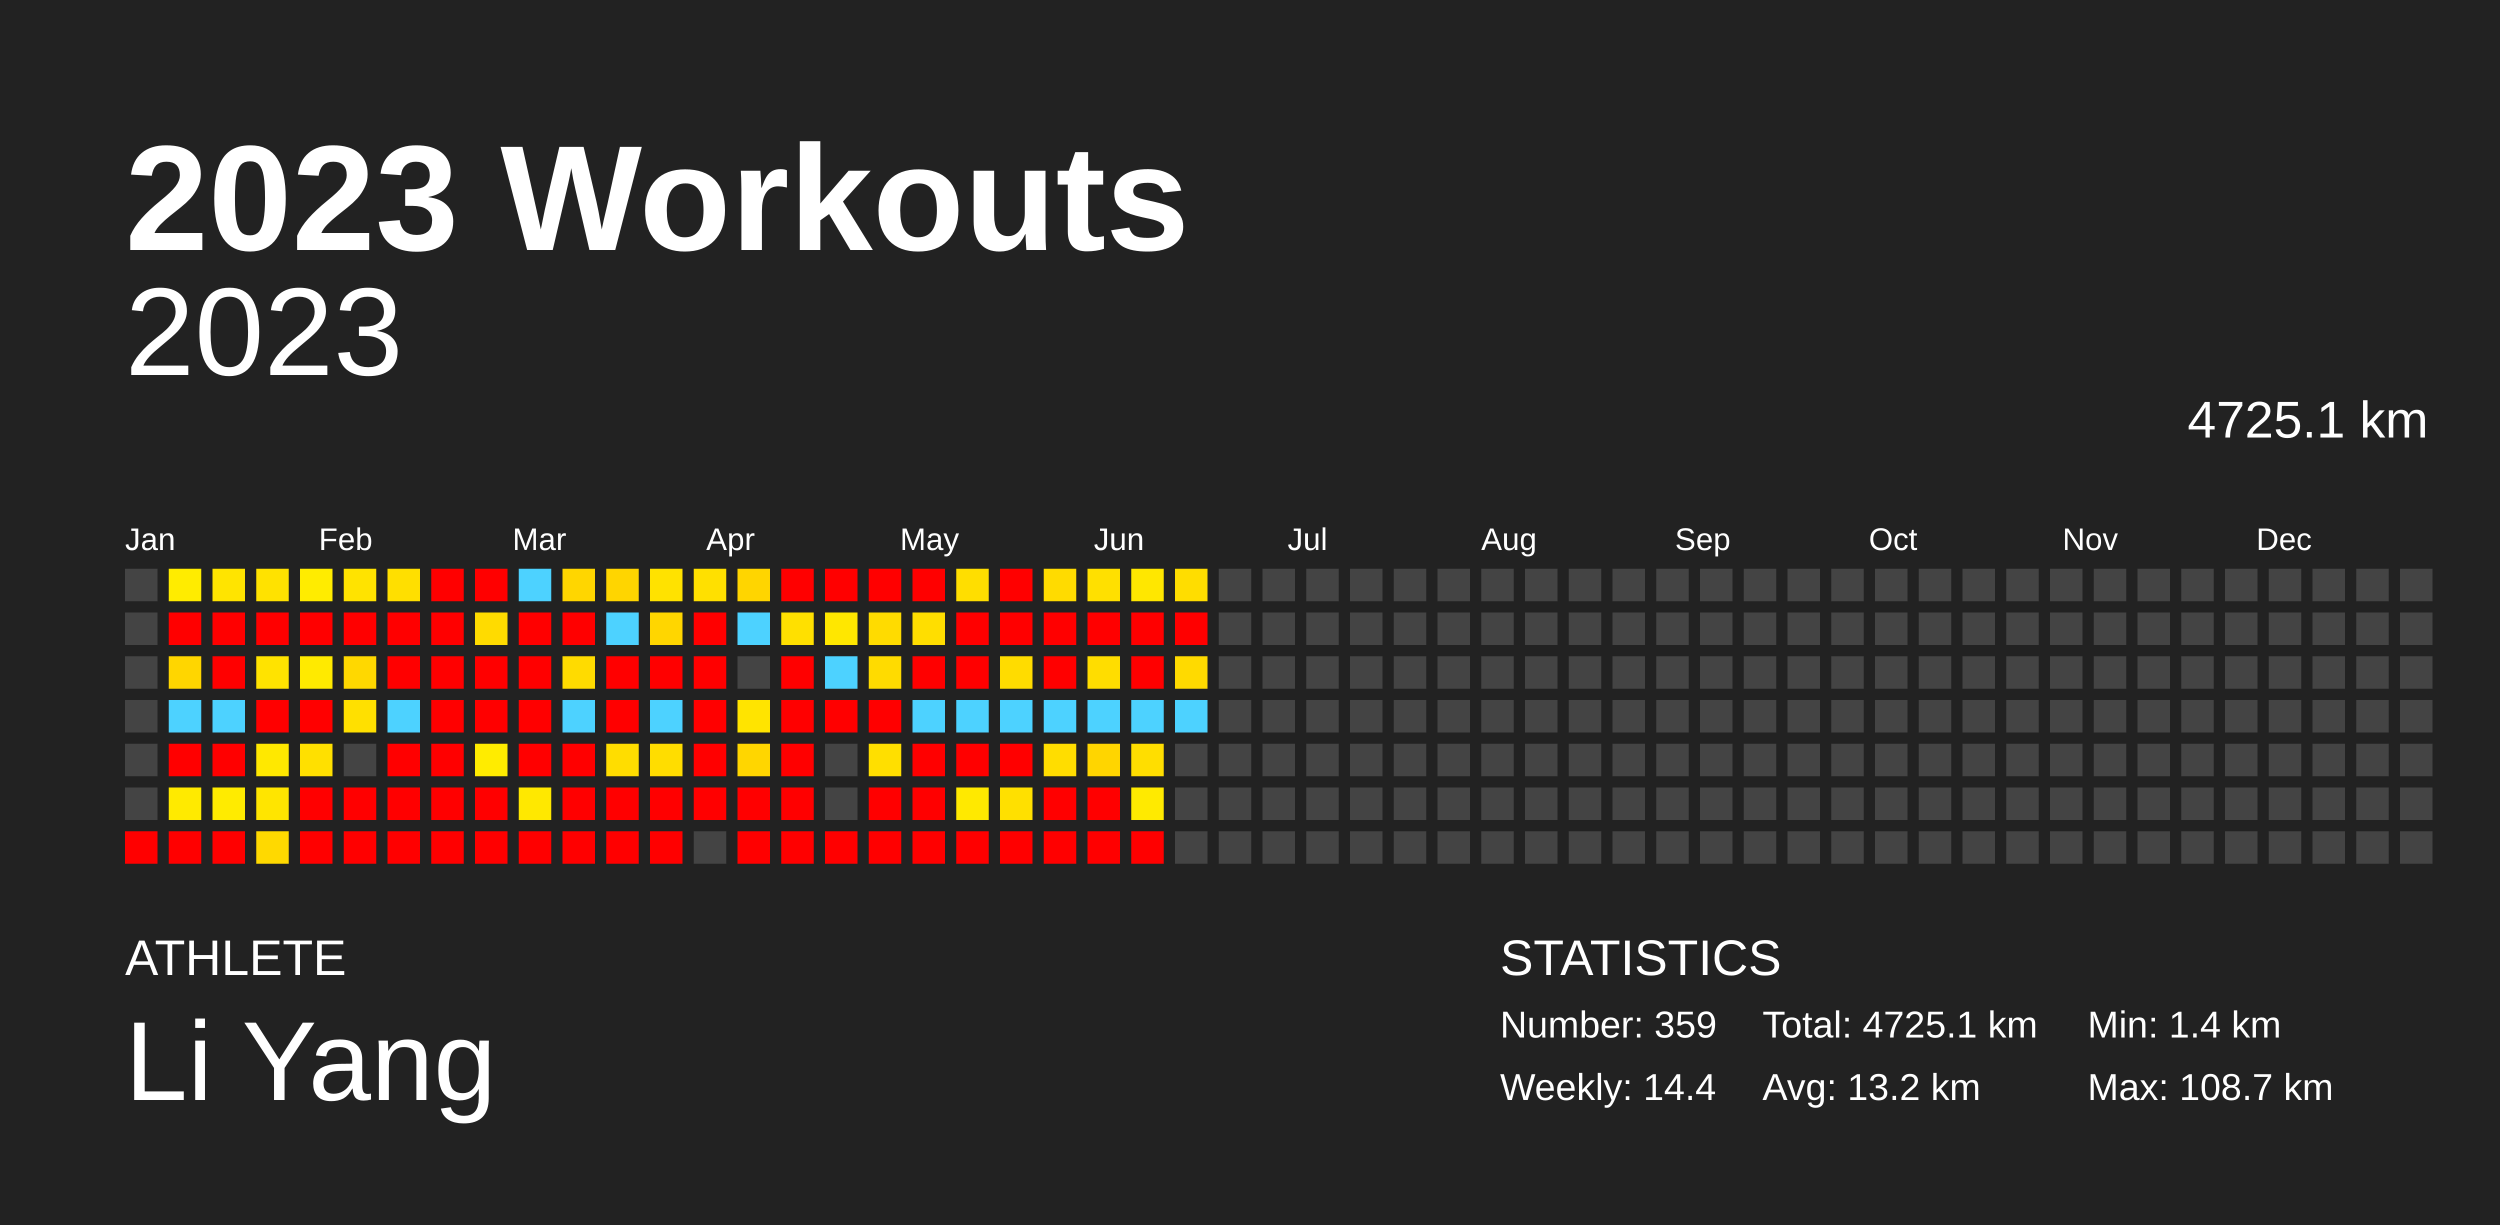
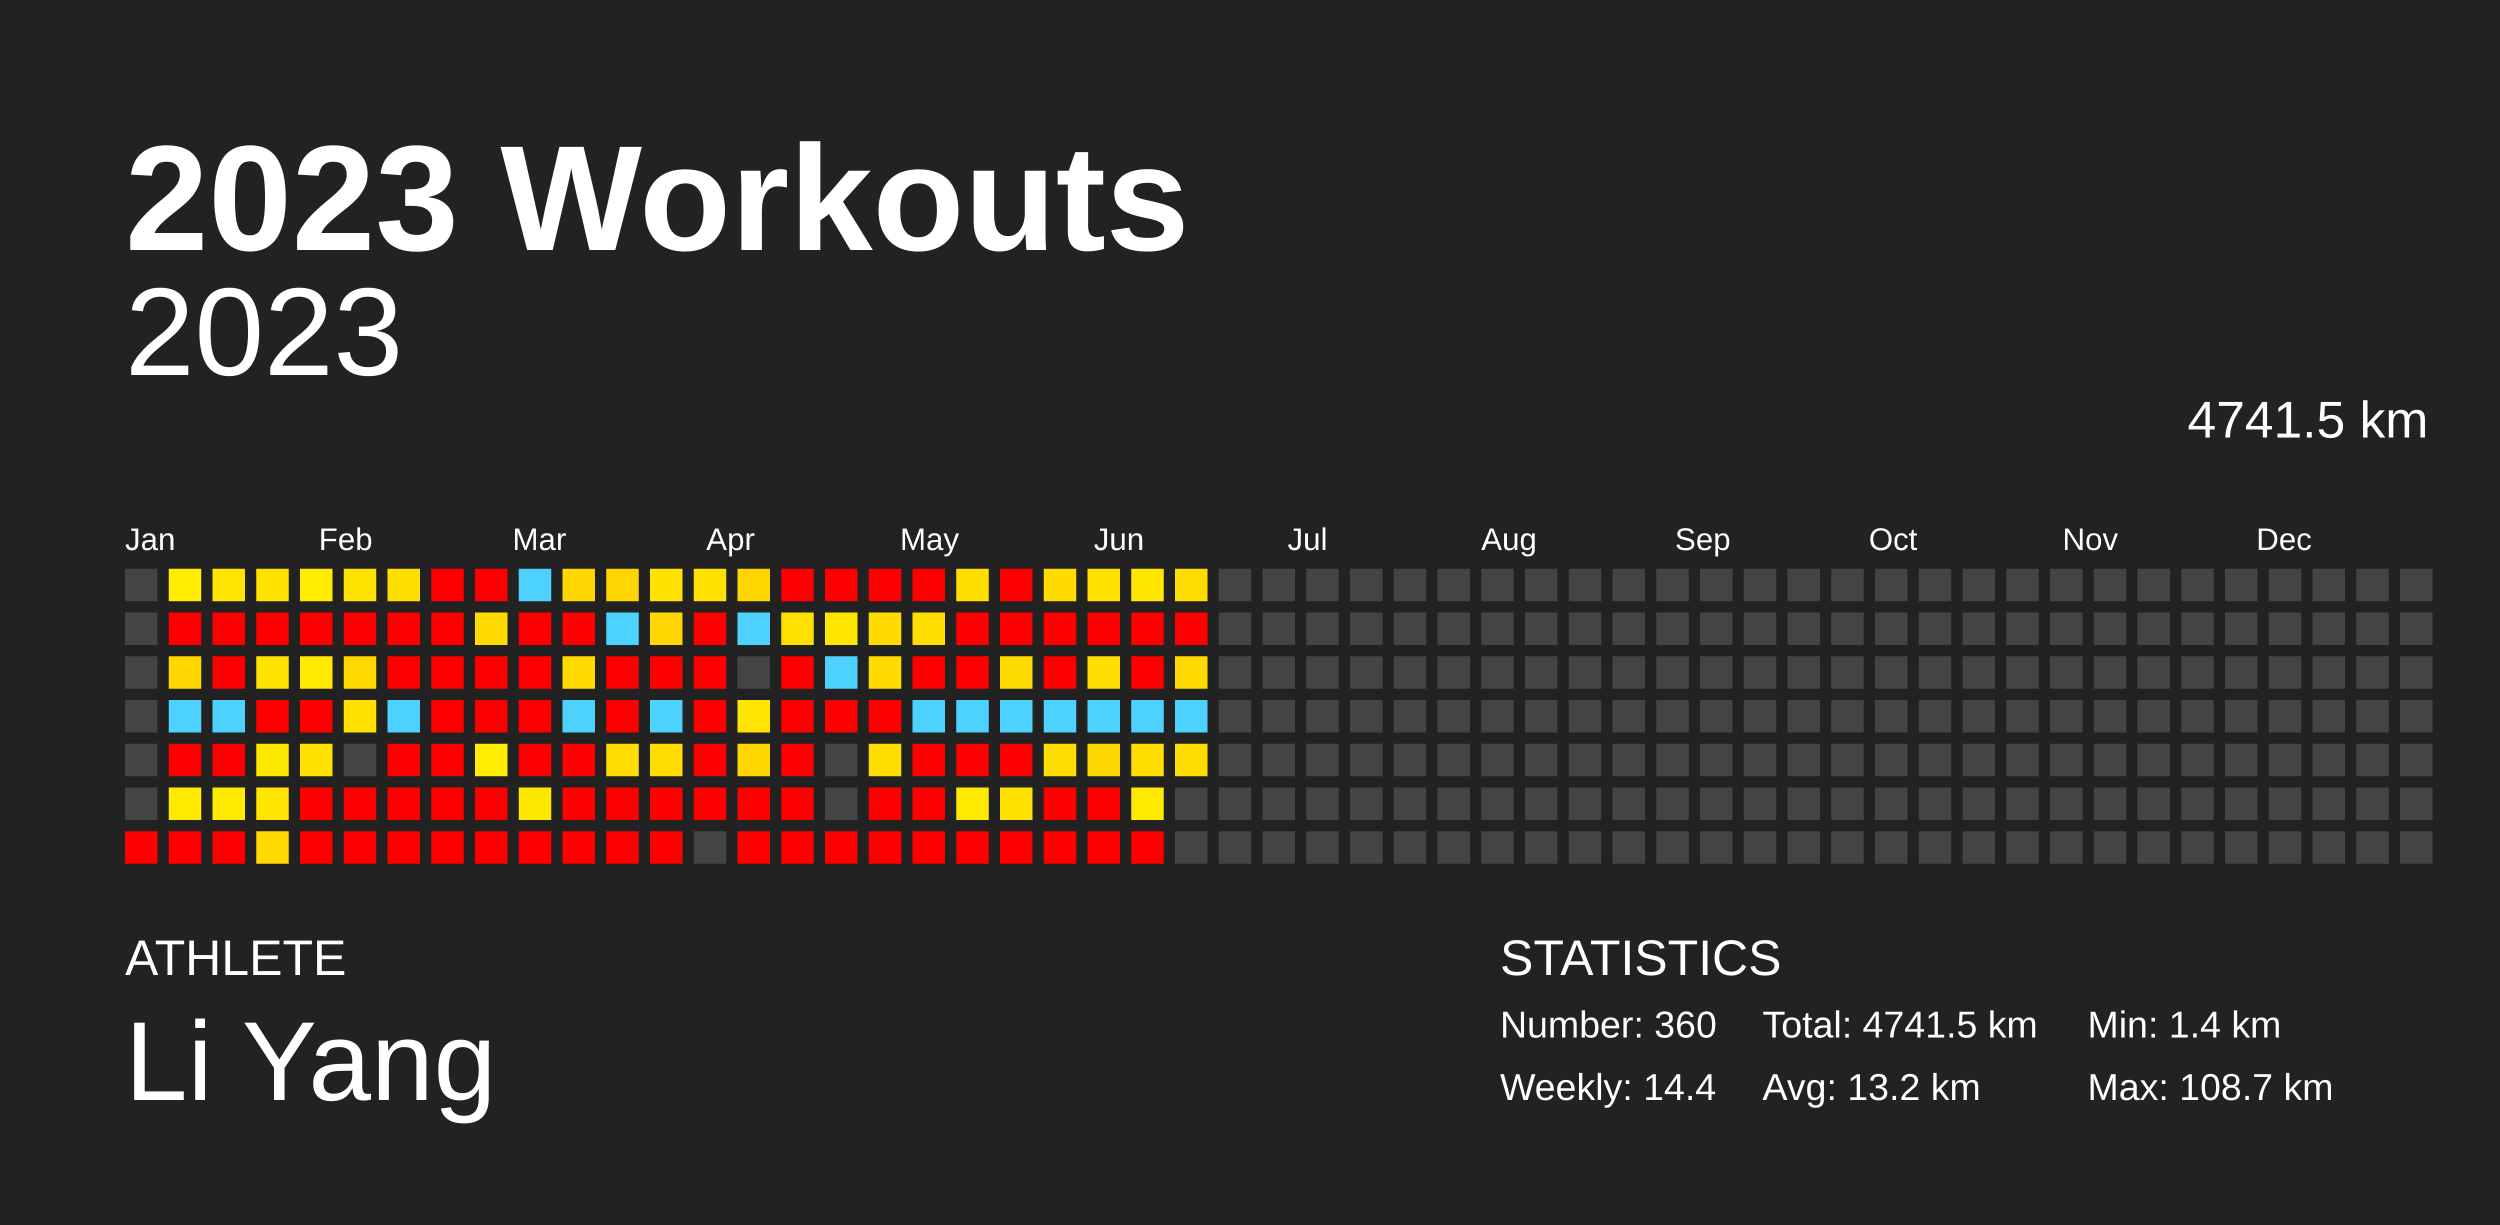
<svg xmlns="http://www.w3.org/2000/svg" baseProfile="full" height="98mm" version="1.1" viewBox="0,0,200,98" width="200mm">
  <defs />
  <rect fill="#222222" height="98" width="200" x="0" y="0" />
  <text fill="#FFFFFF" style="font-size:12px; font-family:Arial; font-weight:bold;" x="10" y="20">2023 Workouts</text>
  <text fill="#FFFFFF" style="font-size:4px; font-family:Arial" x="10" y="78">ATHLETE</text>
  <text fill="#FFFFFF" style="font-size:9px; font-family:Arial" x="10" y="88">Li Yang</text>
  <text fill="#FFFFFF" style="font-size:4px; font-family:Arial" x="120" y="78">STATISTICS</text>
-   <text fill="#FFFFFF" style="font-size:3px; font-family:Arial" x="120" y="83">Number: 359</text>
+   <text fill="#FFFFFF" style="font-size:3px; font-family:Arial" x="120" y="83">Number: 360</text>
  <text fill="#FFFFFF" style="font-size:3px; font-family:Arial" x="120" y="88">Weekly: 14.4</text>
-   <text fill="#FFFFFF" style="font-size:3px; font-family:Arial" x="141" y="83">Total: 4725.1 km</text>
+   <text fill="#FFFFFF" style="font-size:3px; font-family:Arial" x="141" y="83">Total: 4741.5 km</text>
  <text fill="#FFFFFF" style="font-size:3px; font-family:Arial" x="141" y="88">Avg: 13.2 km</text>
  <text fill="#FFFFFF" style="font-size:3px; font-family:Arial" x="167" y="83">Min: 1.4 km</text>
  <text fill="#FFFFFF" style="font-size:3px; font-family:Arial" x="167" y="88">Max: 108.7 km</text>
  <text alignment-baseline="hanging" fill="#FFFFFF" style="font-size:10.0px; font-family:Arial;" x="10" y="30">2023</text>
-   <text alignment-baseline="hanging" fill="#FFFFFF" style="font-size:4.125px; font-family:Arial;" x="175" y="35">4725.1 km</text>
+   <text alignment-baseline="hanging" fill="#FFFFFF" style="font-size:4.125px; font-family:Arial;" x="175" y="35">4741.5 km</text>
  <text fill="#FFFFFF" style="font-size:2.5px; font-family:Arial" x="10.0" y="44">Jan</text>
  <text fill="#FFFFFF" style="font-size:2.5px; font-family:Arial" x="25.5" y="44">Feb</text>
  <text fill="#FFFFFF" style="font-size:2.5px; font-family:Arial" x="41.0" y="44">Mar</text>
  <text fill="#FFFFFF" style="font-size:2.5px; font-family:Arial" x="56.5" y="44">Apr</text>
  <text fill="#FFFFFF" style="font-size:2.5px; font-family:Arial" x="72.0" y="44">May</text>
  <text fill="#FFFFFF" style="font-size:2.5px; font-family:Arial" x="87.5" y="44">Jun</text>
  <text fill="#FFFFFF" style="font-size:2.5px; font-family:Arial" x="103.0" y="44">Jul</text>
  <text fill="#FFFFFF" style="font-size:2.5px; font-family:Arial" x="118.5" y="44">Aug</text>
  <text fill="#FFFFFF" style="font-size:2.5px; font-family:Arial" x="134.0" y="44">Sep</text>
  <text fill="#FFFFFF" style="font-size:2.5px; font-family:Arial" x="149.5" y="44">Oct</text>
  <text fill="#FFFFFF" style="font-size:2.5px; font-family:Arial" x="165.0" y="44">Nov</text>
  <text fill="#FFFFFF" style="font-size:2.5px; font-family:Arial" x="180.5" y="44">Dec</text>
  <rect fill="#444444" height="2.6" width="2.6" x="10.0" y="45.5" />
  <rect fill="#444444" height="2.6" width="2.6" x="10.0" y="49.0" />
  <rect fill="#444444" height="2.6" width="2.6" x="10.0" y="52.5" />
  <rect fill="#444444" height="2.6" width="2.6" x="10.0" y="56.0" />
  <rect fill="#444444" height="2.6" width="2.6" x="10.0" y="59.5" />
  <rect fill="#444444" height="2.6" width="2.6" x="10.0" y="63.0" />
  <rect fill="red" height="2.6" width="2.6" x="10.0" y="66.5" />
  <rect fill="#ffec00" height="2.6" width="2.6" x="13.5" y="45.5" />
  <rect fill="red" height="2.6" width="2.6" x="13.5" y="49.0" />
  <rect fill="#ffd600" height="2.6" width="2.6" x="13.5" y="52.5" />
  <rect fill="#4dd2ff" height="2.6" width="2.6" x="13.5" y="56.0" />
  <rect fill="red" height="2.6" width="2.6" x="13.5" y="59.5" />
  <rect fill="#ffea00" height="2.6" width="2.6" x="13.5" y="63.0" />
  <rect fill="red" height="2.6" width="2.6" x="13.5" y="66.5" />
  <rect fill="#ffe400" height="2.6" width="2.6" x="17.0" y="45.5" />
  <rect fill="red" height="2.6" width="2.6" x="17.0" y="49.0" />
  <rect fill="red" height="2.6" width="2.6" x="17.0" y="52.5" />
  <rect fill="#4dd2ff" height="2.6" width="2.6" x="17.0" y="56.0" />
  <rect fill="red" height="2.6" width="2.6" x="17.0" y="59.5" />
  <rect fill="#ffeb00" height="2.6" width="2.6" x="17.0" y="63.0" />
  <rect fill="red" height="2.6" width="2.6" x="17.0" y="66.5" />
  <rect fill="#ffe200" height="2.6" width="2.6" x="20.5" y="45.5" />
  <rect fill="red" height="2.6" width="2.6" x="20.5" y="49.0" />
  <rect fill="#ffe300" height="2.6" width="2.6" x="20.5" y="52.5" />
  <rect fill="red" height="2.6" width="2.6" x="20.5" y="56.0" />
  <rect fill="#ffe800" height="2.6" width="2.6" x="20.5" y="59.5" />
  <rect fill="#ffe500" height="2.6" width="2.6" x="20.5" y="63.0" />
  <rect fill="#ffd900" height="2.6" width="2.6" x="20.5" y="66.5" />
  <rect fill="#ffec00" height="2.6" width="2.6" x="24.0" y="45.5" />
  <rect fill="red" height="2.6" width="2.6" x="24.0" y="49.0" />
  <rect fill="#ffea00" height="2.6" width="2.6" x="24.0" y="52.5" />
  <rect fill="red" height="2.6" width="2.6" x="24.0" y="56.0" />
  <rect fill="#ffe000" height="2.6" width="2.6" x="24.0" y="59.5" />
  <rect fill="red" height="2.6" width="2.6" x="24.0" y="63.0" />
  <rect fill="red" height="2.6" width="2.6" x="24.0" y="66.5" />
  <rect fill="#ffe300" height="2.6" width="2.6" x="27.5" y="45.5" />
  <rect fill="red" height="2.6" width="2.6" x="27.5" y="49.0" />
  <rect fill="#ffd800" height="2.6" width="2.6" x="27.5" y="52.5" />
  <rect fill="#ffe000" height="2.6" width="2.6" x="27.5" y="56.0" />
  <rect fill="#444444" height="2.6" width="2.6" x="27.5" y="59.5" />
  <rect fill="red" height="2.6" width="2.6" x="27.5" y="63.0" />
  <rect fill="red" height="2.6" width="2.6" x="27.5" y="66.5" />
  <rect fill="#ffdf00" height="2.6" width="2.6" x="31.0" y="45.5" />
  <rect fill="red" height="2.6" width="2.6" x="31.0" y="49.0" />
  <rect fill="red" height="2.6" width="2.6" x="31.0" y="52.5" />
  <rect fill="#4dd2ff" height="2.6" width="2.6" x="31.0" y="56.0" />
  <rect fill="red" height="2.6" width="2.6" x="31.0" y="59.5" />
  <rect fill="red" height="2.6" width="2.6" x="31.0" y="63.0" />
  <rect fill="red" height="2.6" width="2.6" x="31.0" y="66.5" />
  <rect fill="red" height="2.6" width="2.6" x="34.5" y="45.5" />
  <rect fill="red" height="2.6" width="2.6" x="34.5" y="49.0" />
  <rect fill="red" height="2.6" width="2.6" x="34.5" y="52.5" />
  <rect fill="red" height="2.6" width="2.6" x="34.5" y="56.0" />
  <rect fill="red" height="2.6" width="2.6" x="34.5" y="59.5" />
  <rect fill="red" height="2.6" width="2.6" x="34.5" y="63.0" />
  <rect fill="red" height="2.6" width="2.6" x="34.5" y="66.5" />
  <rect fill="red" height="2.6" width="2.6" x="38.0" y="45.5" />
  <rect fill="#ffdb00" height="2.6" width="2.6" x="38.0" y="49.0" />
  <rect fill="red" height="2.6" width="2.6" x="38.0" y="52.5" />
  <rect fill="red" height="2.6" width="2.6" x="38.0" y="56.0" />
  <rect fill="#ffec00" height="2.6" width="2.6" x="38.0" y="59.5" />
  <rect fill="red" height="2.6" width="2.6" x="38.0" y="63.0" />
  <rect fill="red" height="2.6" width="2.6" x="38.0" y="66.5" />
  <rect fill="#4dd2ff" height="2.6" width="2.6" x="41.5" y="45.5" />
  <rect fill="red" height="2.6" width="2.6" x="41.5" y="49.0" />
  <rect fill="red" height="2.6" width="2.6" x="41.5" y="52.5" />
  <rect fill="red" height="2.6" width="2.6" x="41.5" y="56.0" />
  <rect fill="red" height="2.6" width="2.6" x="41.5" y="59.5" />
  <rect fill="#ffe800" height="2.6" width="2.6" x="41.5" y="63.0" />
  <rect fill="red" height="2.6" width="2.6" x="41.5" y="66.5" />
  <rect fill="#ffd600" height="2.6" width="2.6" x="45.0" y="45.5" />
  <rect fill="red" height="2.6" width="2.6" x="45.0" y="49.0" />
  <rect fill="#ffdb00" height="2.6" width="2.6" x="45.0" y="52.5" />
  <rect fill="#4dd2ff" height="2.6" width="2.6" x="45.0" y="56.0" />
  <rect fill="red" height="2.6" width="2.6" x="45.0" y="59.5" />
  <rect fill="red" height="2.6" width="2.6" x="45.0" y="63.0" />
  <rect fill="red" height="2.6" width="2.6" x="45.0" y="66.5" />
  <rect fill="#ffd500" height="2.6" width="2.6" x="48.5" y="45.5" />
  <rect fill="#4dd2ff" height="2.6" width="2.6" x="48.5" y="49.0" />
  <rect fill="red" height="2.6" width="2.6" x="48.5" y="52.5" />
  <rect fill="red" height="2.6" width="2.6" x="48.5" y="56.0" />
  <rect fill="#ffdd00" height="2.6" width="2.6" x="48.5" y="59.5" />
  <rect fill="red" height="2.6" width="2.6" x="48.5" y="63.0" />
  <rect fill="red" height="2.6" width="2.6" x="48.5" y="66.5" />
  <rect fill="#ffe200" height="2.6" width="2.6" x="52.0" y="45.5" />
  <rect fill="#ffd600" height="2.6" width="2.6" x="52.0" y="49.0" />
  <rect fill="red" height="2.6" width="2.6" x="52.0" y="52.5" />
  <rect fill="#4dd2ff" height="2.6" width="2.6" x="52.0" y="56.0" />
  <rect fill="#ffdd00" height="2.6" width="2.6" x="52.0" y="59.5" />
  <rect fill="red" height="2.6" width="2.6" x="52.0" y="63.0" />
  <rect fill="red" height="2.6" width="2.6" x="52.0" y="66.5" />
  <rect fill="#ffe000" height="2.6" width="2.6" x="55.5" y="45.5" />
  <rect fill="red" height="2.6" width="2.6" x="55.5" y="49.0" />
  <rect fill="red" height="2.6" width="2.6" x="55.5" y="52.5" />
  <rect fill="red" height="2.6" width="2.6" x="55.5" y="56.0" />
  <rect fill="red" height="2.6" width="2.6" x="55.5" y="59.5" />
  <rect fill="red" height="2.6" width="2.6" x="55.5" y="63.0" />
  <rect fill="#444444" height="2.6" width="2.6" x="55.5" y="66.5" />
  <rect fill="#ffd500" height="2.6" width="2.6" x="59.0" y="45.5" />
  <rect fill="#4dd2ff" height="2.6" width="2.6" x="59.0" y="49.0" />
  <rect fill="#444444" height="2.6" width="2.6" x="59.0" y="52.5" />
  <rect fill="#ffe400" height="2.6" width="2.6" x="59.0" y="56.0" />
  <rect fill="#ffd600" height="2.6" width="2.6" x="59.0" y="59.5" />
  <rect fill="red" height="2.6" width="2.6" x="59.0" y="63.0" />
  <rect fill="red" height="2.6" width="2.6" x="59.0" y="66.5" />
  <rect fill="red" height="2.6" width="2.6" x="62.5" y="45.5" />
  <rect fill="#ffe000" height="2.6" width="2.6" x="62.5" y="49.0" />
  <rect fill="red" height="2.6" width="2.6" x="62.5" y="52.5" />
  <rect fill="red" height="2.6" width="2.6" x="62.5" y="56.0" />
  <rect fill="red" height="2.6" width="2.6" x="62.5" y="59.5" />
  <rect fill="red" height="2.6" width="2.6" x="62.5" y="63.0" />
  <rect fill="red" height="2.6" width="2.6" x="62.5" y="66.5" />
  <rect fill="red" height="2.6" width="2.6" x="66.0" y="45.5" />
  <rect fill="#ffe700" height="2.6" width="2.6" x="66.0" y="49.0" />
  <rect fill="#4dd2ff" height="2.6" width="2.6" x="66.0" y="52.5" />
  <rect fill="red" height="2.6" width="2.6" x="66.0" y="56.0" />
  <rect fill="#444444" height="2.6" width="2.6" x="66.0" y="59.5" />
  <rect fill="#444444" height="2.6" width="2.6" x="66.0" y="63.0" />
  <rect fill="red" height="2.6" width="2.6" x="66.0" y="66.5" />
  <rect fill="red" height="2.6" width="2.6" x="69.5" y="45.5" />
  <rect fill="#ffdb00" height="2.6" width="2.6" x="69.5" y="49.0" />
  <rect fill="#ffdb00" height="2.6" width="2.6" x="69.5" y="52.5" />
  <rect fill="red" height="2.6" width="2.6" x="69.5" y="56.0" />
  <rect fill="#ffdf00" height="2.6" width="2.6" x="69.5" y="59.5" />
  <rect fill="red" height="2.6" width="2.6" x="69.5" y="63.0" />
  <rect fill="red" height="2.6" width="2.6" x="69.5" y="66.5" />
  <rect fill="red" height="2.6" width="2.6" x="73.0" y="45.5" />
  <rect fill="#ffde00" height="2.6" width="2.6" x="73.0" y="49.0" />
  <rect fill="red" height="2.6" width="2.6" x="73.0" y="52.5" />
  <rect fill="#4dd2ff" height="2.6" width="2.6" x="73.0" y="56.0" />
  <rect fill="red" height="2.6" width="2.6" x="73.0" y="59.5" />
  <rect fill="red" height="2.6" width="2.6" x="73.0" y="63.0" />
  <rect fill="red" height="2.6" width="2.6" x="73.0" y="66.5" />
  <rect fill="#ffde00" height="2.6" width="2.6" x="76.5" y="45.5" />
  <rect fill="red" height="2.6" width="2.6" x="76.5" y="49.0" />
  <rect fill="red" height="2.6" width="2.6" x="76.5" y="52.5" />
  <rect fill="#4dd2ff" height="2.6" width="2.6" x="76.5" y="56.0" />
  <rect fill="red" height="2.6" width="2.6" x="76.5" y="59.5" />
  <rect fill="#ffe900" height="2.6" width="2.6" x="76.5" y="63.0" />
  <rect fill="red" height="2.6" width="2.6" x="76.5" y="66.5" />
  <rect fill="red" height="2.6" width="2.6" x="80.0" y="45.5" />
  <rect fill="red" height="2.6" width="2.6" x="80.0" y="49.0" />
  <rect fill="#ffdc00" height="2.6" width="2.6" x="80.0" y="52.5" />
  <rect fill="#4dd2ff" height="2.6" width="2.6" x="80.0" y="56.0" />
  <rect fill="red" height="2.6" width="2.6" x="80.0" y="59.5" />
  <rect fill="#ffe000" height="2.6" width="2.6" x="80.0" y="63.0" />
  <rect fill="red" height="2.6" width="2.6" x="80.0" y="66.5" />
  <rect fill="#ffdb00" height="2.6" width="2.6" x="83.5" y="45.5" />
  <rect fill="red" height="2.6" width="2.6" x="83.5" y="49.0" />
  <rect fill="red" height="2.6" width="2.6" x="83.5" y="52.5" />
  <rect fill="#4dd2ff" height="2.6" width="2.6" x="83.5" y="56.0" />
  <rect fill="#ffdd00" height="2.6" width="2.6" x="83.5" y="59.5" />
  <rect fill="red" height="2.6" width="2.6" x="83.5" y="63.0" />
  <rect fill="red" height="2.6" width="2.6" x="83.5" y="66.5" />
  <rect fill="#ffe000" height="2.6" width="2.6" x="87.0" y="45.5" />
  <rect fill="red" height="2.6" width="2.6" x="87.0" y="49.0" />
  <rect fill="#ffdd00" height="2.6" width="2.6" x="87.0" y="52.5" />
  <rect fill="#4dd2ff" height="2.6" width="2.6" x="87.0" y="56.0" />
  <rect fill="#ffd500" height="2.6" width="2.6" x="87.0" y="59.5" />
  <rect fill="red" height="2.6" width="2.6" x="87.0" y="63.0" />
  <rect fill="red" height="2.6" width="2.6" x="87.0" y="66.5" />
  <rect fill="#ffe700" height="2.6" width="2.6" x="90.5" y="45.5" />
  <rect fill="red" height="2.6" width="2.6" x="90.5" y="49.0" />
  <rect fill="red" height="2.6" width="2.6" x="90.5" y="52.5" />
  <rect fill="#4dd2ff" height="2.6" width="2.6" x="90.5" y="56.0" />
  <rect fill="#ffde00" height="2.6" width="2.6" x="90.5" y="59.5" />
  <rect fill="#ffea00" height="2.6" width="2.6" x="90.5" y="63.0" />
  <rect fill="red" height="2.6" width="2.6" x="90.5" y="66.5" />
  <rect fill="#ffdd00" height="2.6" width="2.6" x="94.0" y="45.5" />
  <rect fill="red" height="2.6" width="2.6" x="94.0" y="49.0" />
  <rect fill="#ffda00" height="2.6" width="2.6" x="94.0" y="52.5" />
  <rect fill="#4dd2ff" height="2.6" width="2.6" x="94.0" y="56.0" />
-   <rect fill="#444444" height="2.6" width="2.6" x="94.0" y="59.5" />
+   <rect fill="#ffdd00" height="2.6" width="2.6" x="94.0" y="59.5" />
  <rect fill="#444444" height="2.6" width="2.6" x="94.0" y="63.0" />
  <rect fill="#444444" height="2.6" width="2.6" x="94.0" y="66.5" />
  <rect fill="#444444" height="2.6" width="2.6" x="97.5" y="45.5" />
  <rect fill="#444444" height="2.6" width="2.6" x="97.5" y="49.0" />
  <rect fill="#444444" height="2.6" width="2.6" x="97.5" y="52.5" />
  <rect fill="#444444" height="2.6" width="2.6" x="97.5" y="56.0" />
  <rect fill="#444444" height="2.6" width="2.6" x="97.5" y="59.5" />
  <rect fill="#444444" height="2.6" width="2.6" x="97.5" y="63.0" />
  <rect fill="#444444" height="2.6" width="2.6" x="97.5" y="66.5" />
  <rect fill="#444444" height="2.6" width="2.6" x="101.0" y="45.5" />
  <rect fill="#444444" height="2.6" width="2.6" x="101.0" y="49.0" />
  <rect fill="#444444" height="2.6" width="2.6" x="101.0" y="52.5" />
  <rect fill="#444444" height="2.6" width="2.6" x="101.0" y="56.0" />
  <rect fill="#444444" height="2.6" width="2.6" x="101.0" y="59.5" />
  <rect fill="#444444" height="2.6" width="2.6" x="101.0" y="63.0" />
  <rect fill="#444444" height="2.6" width="2.6" x="101.0" y="66.5" />
  <rect fill="#444444" height="2.6" width="2.6" x="104.5" y="45.5" />
  <rect fill="#444444" height="2.6" width="2.6" x="104.5" y="49.0" />
  <rect fill="#444444" height="2.6" width="2.6" x="104.5" y="52.5" />
  <rect fill="#444444" height="2.6" width="2.6" x="104.5" y="56.0" />
  <rect fill="#444444" height="2.6" width="2.6" x="104.5" y="59.5" />
  <rect fill="#444444" height="2.6" width="2.6" x="104.5" y="63.0" />
  <rect fill="#444444" height="2.6" width="2.6" x="104.5" y="66.5" />
  <rect fill="#444444" height="2.6" width="2.6" x="108.0" y="45.5" />
  <rect fill="#444444" height="2.6" width="2.6" x="108.0" y="49.0" />
  <rect fill="#444444" height="2.6" width="2.6" x="108.0" y="52.5" />
  <rect fill="#444444" height="2.6" width="2.6" x="108.0" y="56.0" />
  <rect fill="#444444" height="2.6" width="2.6" x="108.0" y="59.5" />
  <rect fill="#444444" height="2.6" width="2.6" x="108.0" y="63.0" />
  <rect fill="#444444" height="2.6" width="2.6" x="108.0" y="66.5" />
  <rect fill="#444444" height="2.6" width="2.6" x="111.5" y="45.5" />
  <rect fill="#444444" height="2.6" width="2.6" x="111.5" y="49.0" />
  <rect fill="#444444" height="2.6" width="2.6" x="111.5" y="52.5" />
  <rect fill="#444444" height="2.6" width="2.6" x="111.5" y="56.0" />
  <rect fill="#444444" height="2.6" width="2.6" x="111.5" y="59.5" />
  <rect fill="#444444" height="2.6" width="2.6" x="111.5" y="63.0" />
  <rect fill="#444444" height="2.6" width="2.6" x="111.5" y="66.5" />
  <rect fill="#444444" height="2.6" width="2.6" x="115.0" y="45.5" />
  <rect fill="#444444" height="2.6" width="2.6" x="115.0" y="49.0" />
  <rect fill="#444444" height="2.6" width="2.6" x="115.0" y="52.5" />
  <rect fill="#444444" height="2.6" width="2.6" x="115.0" y="56.0" />
  <rect fill="#444444" height="2.6" width="2.6" x="115.0" y="59.5" />
  <rect fill="#444444" height="2.6" width="2.6" x="115.0" y="63.0" />
  <rect fill="#444444" height="2.6" width="2.6" x="115.0" y="66.5" />
  <rect fill="#444444" height="2.6" width="2.6" x="118.5" y="45.5" />
  <rect fill="#444444" height="2.6" width="2.6" x="118.5" y="49.0" />
  <rect fill="#444444" height="2.6" width="2.6" x="118.5" y="52.5" />
  <rect fill="#444444" height="2.6" width="2.6" x="118.5" y="56.0" />
  <rect fill="#444444" height="2.6" width="2.6" x="118.5" y="59.5" />
  <rect fill="#444444" height="2.6" width="2.6" x="118.5" y="63.0" />
  <rect fill="#444444" height="2.6" width="2.6" x="118.5" y="66.5" />
  <rect fill="#444444" height="2.6" width="2.6" x="122.0" y="45.5" />
  <rect fill="#444444" height="2.6" width="2.6" x="122.0" y="49.0" />
  <rect fill="#444444" height="2.6" width="2.6" x="122.0" y="52.5" />
  <rect fill="#444444" height="2.6" width="2.6" x="122.0" y="56.0" />
  <rect fill="#444444" height="2.6" width="2.6" x="122.0" y="59.5" />
  <rect fill="#444444" height="2.6" width="2.6" x="122.0" y="63.0" />
  <rect fill="#444444" height="2.6" width="2.6" x="122.0" y="66.5" />
  <rect fill="#444444" height="2.6" width="2.6" x="125.5" y="45.5" />
  <rect fill="#444444" height="2.6" width="2.6" x="125.5" y="49.0" />
  <rect fill="#444444" height="2.6" width="2.6" x="125.5" y="52.5" />
  <rect fill="#444444" height="2.6" width="2.6" x="125.5" y="56.0" />
  <rect fill="#444444" height="2.6" width="2.6" x="125.5" y="59.5" />
  <rect fill="#444444" height="2.6" width="2.6" x="125.5" y="63.0" />
  <rect fill="#444444" height="2.6" width="2.6" x="125.5" y="66.5" />
  <rect fill="#444444" height="2.6" width="2.6" x="129.0" y="45.5" />
  <rect fill="#444444" height="2.6" width="2.6" x="129.0" y="49.0" />
  <rect fill="#444444" height="2.6" width="2.6" x="129.0" y="52.5" />
  <rect fill="#444444" height="2.6" width="2.6" x="129.0" y="56.0" />
  <rect fill="#444444" height="2.6" width="2.6" x="129.0" y="59.5" />
  <rect fill="#444444" height="2.6" width="2.6" x="129.0" y="63.0" />
  <rect fill="#444444" height="2.6" width="2.6" x="129.0" y="66.5" />
  <rect fill="#444444" height="2.6" width="2.6" x="132.5" y="45.5" />
  <rect fill="#444444" height="2.6" width="2.6" x="132.5" y="49.0" />
  <rect fill="#444444" height="2.6" width="2.6" x="132.5" y="52.5" />
  <rect fill="#444444" height="2.6" width="2.6" x="132.5" y="56.0" />
  <rect fill="#444444" height="2.6" width="2.6" x="132.5" y="59.5" />
  <rect fill="#444444" height="2.6" width="2.6" x="132.5" y="63.0" />
  <rect fill="#444444" height="2.6" width="2.6" x="132.5" y="66.5" />
  <rect fill="#444444" height="2.6" width="2.6" x="136.0" y="45.5" />
  <rect fill="#444444" height="2.6" width="2.6" x="136.0" y="49.0" />
  <rect fill="#444444" height="2.6" width="2.6" x="136.0" y="52.5" />
  <rect fill="#444444" height="2.6" width="2.6" x="136.0" y="56.0" />
  <rect fill="#444444" height="2.6" width="2.6" x="136.0" y="59.5" />
  <rect fill="#444444" height="2.6" width="2.6" x="136.0" y="63.0" />
  <rect fill="#444444" height="2.6" width="2.6" x="136.0" y="66.5" />
  <rect fill="#444444" height="2.6" width="2.6" x="139.5" y="45.5" />
  <rect fill="#444444" height="2.6" width="2.6" x="139.5" y="49.0" />
  <rect fill="#444444" height="2.6" width="2.6" x="139.5" y="52.5" />
  <rect fill="#444444" height="2.6" width="2.6" x="139.5" y="56.0" />
  <rect fill="#444444" height="2.6" width="2.6" x="139.5" y="59.5" />
  <rect fill="#444444" height="2.6" width="2.6" x="139.5" y="63.0" />
  <rect fill="#444444" height="2.6" width="2.6" x="139.5" y="66.5" />
  <rect fill="#444444" height="2.6" width="2.6" x="143.0" y="45.5" />
  <rect fill="#444444" height="2.6" width="2.6" x="143.0" y="49.0" />
  <rect fill="#444444" height="2.6" width="2.6" x="143.0" y="52.5" />
  <rect fill="#444444" height="2.6" width="2.6" x="143.0" y="56.0" />
  <rect fill="#444444" height="2.6" width="2.6" x="143.0" y="59.5" />
  <rect fill="#444444" height="2.6" width="2.6" x="143.0" y="63.0" />
  <rect fill="#444444" height="2.6" width="2.6" x="143.0" y="66.5" />
  <rect fill="#444444" height="2.6" width="2.6" x="146.5" y="45.5" />
  <rect fill="#444444" height="2.6" width="2.6" x="146.5" y="49.0" />
  <rect fill="#444444" height="2.6" width="2.6" x="146.5" y="52.5" />
  <rect fill="#444444" height="2.6" width="2.6" x="146.5" y="56.0" />
  <rect fill="#444444" height="2.6" width="2.6" x="146.5" y="59.5" />
  <rect fill="#444444" height="2.6" width="2.6" x="146.5" y="63.0" />
  <rect fill="#444444" height="2.6" width="2.6" x="146.5" y="66.5" />
  <rect fill="#444444" height="2.6" width="2.6" x="150.0" y="45.5" />
  <rect fill="#444444" height="2.6" width="2.6" x="150.0" y="49.0" />
  <rect fill="#444444" height="2.6" width="2.6" x="150.0" y="52.5" />
  <rect fill="#444444" height="2.6" width="2.6" x="150.0" y="56.0" />
  <rect fill="#444444" height="2.6" width="2.6" x="150.0" y="59.5" />
  <rect fill="#444444" height="2.6" width="2.6" x="150.0" y="63.0" />
  <rect fill="#444444" height="2.6" width="2.6" x="150.0" y="66.5" />
  <rect fill="#444444" height="2.6" width="2.6" x="153.5" y="45.5" />
  <rect fill="#444444" height="2.6" width="2.6" x="153.5" y="49.0" />
  <rect fill="#444444" height="2.6" width="2.6" x="153.5" y="52.5" />
  <rect fill="#444444" height="2.6" width="2.6" x="153.5" y="56.0" />
  <rect fill="#444444" height="2.6" width="2.6" x="153.5" y="59.5" />
  <rect fill="#444444" height="2.6" width="2.6" x="153.5" y="63.0" />
  <rect fill="#444444" height="2.6" width="2.6" x="153.5" y="66.5" />
  <rect fill="#444444" height="2.6" width="2.6" x="157.0" y="45.5" />
  <rect fill="#444444" height="2.6" width="2.6" x="157.0" y="49.0" />
  <rect fill="#444444" height="2.6" width="2.6" x="157.0" y="52.5" />
  <rect fill="#444444" height="2.6" width="2.6" x="157.0" y="56.0" />
  <rect fill="#444444" height="2.6" width="2.6" x="157.0" y="59.5" />
  <rect fill="#444444" height="2.6" width="2.6" x="157.0" y="63.0" />
  <rect fill="#444444" height="2.6" width="2.6" x="157.0" y="66.5" />
  <rect fill="#444444" height="2.6" width="2.6" x="160.5" y="45.5" />
  <rect fill="#444444" height="2.6" width="2.6" x="160.5" y="49.0" />
  <rect fill="#444444" height="2.6" width="2.6" x="160.5" y="52.5" />
  <rect fill="#444444" height="2.6" width="2.6" x="160.5" y="56.0" />
  <rect fill="#444444" height="2.6" width="2.6" x="160.5" y="59.5" />
  <rect fill="#444444" height="2.6" width="2.6" x="160.5" y="63.0" />
  <rect fill="#444444" height="2.6" width="2.6" x="160.5" y="66.5" />
  <rect fill="#444444" height="2.6" width="2.6" x="164.0" y="45.5" />
  <rect fill="#444444" height="2.6" width="2.6" x="164.0" y="49.0" />
  <rect fill="#444444" height="2.6" width="2.6" x="164.0" y="52.5" />
  <rect fill="#444444" height="2.6" width="2.6" x="164.0" y="56.0" />
  <rect fill="#444444" height="2.6" width="2.6" x="164.0" y="59.5" />
  <rect fill="#444444" height="2.6" width="2.6" x="164.0" y="63.0" />
  <rect fill="#444444" height="2.6" width="2.6" x="164.0" y="66.5" />
  <rect fill="#444444" height="2.6" width="2.6" x="167.5" y="45.5" />
  <rect fill="#444444" height="2.6" width="2.6" x="167.5" y="49.0" />
  <rect fill="#444444" height="2.6" width="2.6" x="167.5" y="52.5" />
  <rect fill="#444444" height="2.6" width="2.6" x="167.5" y="56.0" />
  <rect fill="#444444" height="2.6" width="2.6" x="167.5" y="59.5" />
  <rect fill="#444444" height="2.6" width="2.6" x="167.5" y="63.0" />
  <rect fill="#444444" height="2.6" width="2.6" x="167.5" y="66.5" />
  <rect fill="#444444" height="2.6" width="2.6" x="171.0" y="45.5" />
  <rect fill="#444444" height="2.6" width="2.6" x="171.0" y="49.0" />
  <rect fill="#444444" height="2.6" width="2.6" x="171.0" y="52.5" />
  <rect fill="#444444" height="2.6" width="2.6" x="171.0" y="56.0" />
  <rect fill="#444444" height="2.6" width="2.6" x="171.0" y="59.5" />
  <rect fill="#444444" height="2.6" width="2.6" x="171.0" y="63.0" />
  <rect fill="#444444" height="2.6" width="2.6" x="171.0" y="66.5" />
  <rect fill="#444444" height="2.6" width="2.6" x="174.5" y="45.5" />
  <rect fill="#444444" height="2.6" width="2.6" x="174.5" y="49.0" />
  <rect fill="#444444" height="2.6" width="2.6" x="174.5" y="52.5" />
  <rect fill="#444444" height="2.6" width="2.6" x="174.5" y="56.0" />
  <rect fill="#444444" height="2.6" width="2.6" x="174.5" y="59.5" />
  <rect fill="#444444" height="2.6" width="2.6" x="174.5" y="63.0" />
  <rect fill="#444444" height="2.6" width="2.6" x="174.5" y="66.5" />
  <rect fill="#444444" height="2.6" width="2.6" x="178.0" y="45.5" />
  <rect fill="#444444" height="2.6" width="2.6" x="178.0" y="49.0" />
  <rect fill="#444444" height="2.6" width="2.6" x="178.0" y="52.5" />
  <rect fill="#444444" height="2.6" width="2.6" x="178.0" y="56.0" />
  <rect fill="#444444" height="2.6" width="2.6" x="178.0" y="59.5" />
  <rect fill="#444444" height="2.6" width="2.6" x="178.0" y="63.0" />
  <rect fill="#444444" height="2.6" width="2.6" x="178.0" y="66.5" />
  <rect fill="#444444" height="2.6" width="2.6" x="181.5" y="45.5" />
  <rect fill="#444444" height="2.6" width="2.6" x="181.5" y="49.0" />
  <rect fill="#444444" height="2.6" width="2.6" x="181.5" y="52.5" />
  <rect fill="#444444" height="2.6" width="2.6" x="181.5" y="56.0" />
  <rect fill="#444444" height="2.6" width="2.6" x="181.5" y="59.5" />
  <rect fill="#444444" height="2.6" width="2.6" x="181.5" y="63.0" />
  <rect fill="#444444" height="2.6" width="2.6" x="181.5" y="66.5" />
  <rect fill="#444444" height="2.6" width="2.6" x="185.0" y="45.5" />
  <rect fill="#444444" height="2.6" width="2.6" x="185.0" y="49.0" />
  <rect fill="#444444" height="2.6" width="2.6" x="185.0" y="52.5" />
  <rect fill="#444444" height="2.6" width="2.6" x="185.0" y="56.0" />
  <rect fill="#444444" height="2.6" width="2.6" x="185.0" y="59.5" />
  <rect fill="#444444" height="2.6" width="2.6" x="185.0" y="63.0" />
  <rect fill="#444444" height="2.6" width="2.6" x="185.0" y="66.5" />
  <rect fill="#444444" height="2.6" width="2.6" x="188.5" y="45.5" />
  <rect fill="#444444" height="2.6" width="2.6" x="188.5" y="49.0" />
  <rect fill="#444444" height="2.6" width="2.6" x="188.5" y="52.5" />
  <rect fill="#444444" height="2.6" width="2.6" x="188.5" y="56.0" />
  <rect fill="#444444" height="2.6" width="2.6" x="188.5" y="59.5" />
  <rect fill="#444444" height="2.6" width="2.6" x="188.5" y="63.0" />
  <rect fill="#444444" height="2.6" width="2.6" x="188.5" y="66.5" />
  <rect fill="#444444" height="2.6" width="2.6" x="192.0" y="45.5" />
  <rect fill="#444444" height="2.6" width="2.6" x="192.0" y="49.0" />
  <rect fill="#444444" height="2.6" width="2.6" x="192.0" y="52.5" />
  <rect fill="#444444" height="2.6" width="2.6" x="192.0" y="56.0" />
  <rect fill="#444444" height="2.6" width="2.6" x="192.0" y="59.5" />
  <rect fill="#444444" height="2.6" width="2.6" x="192.0" y="63.0" />
  <rect fill="#444444" height="2.6" width="2.6" x="192.0" y="66.5" />
</svg>
